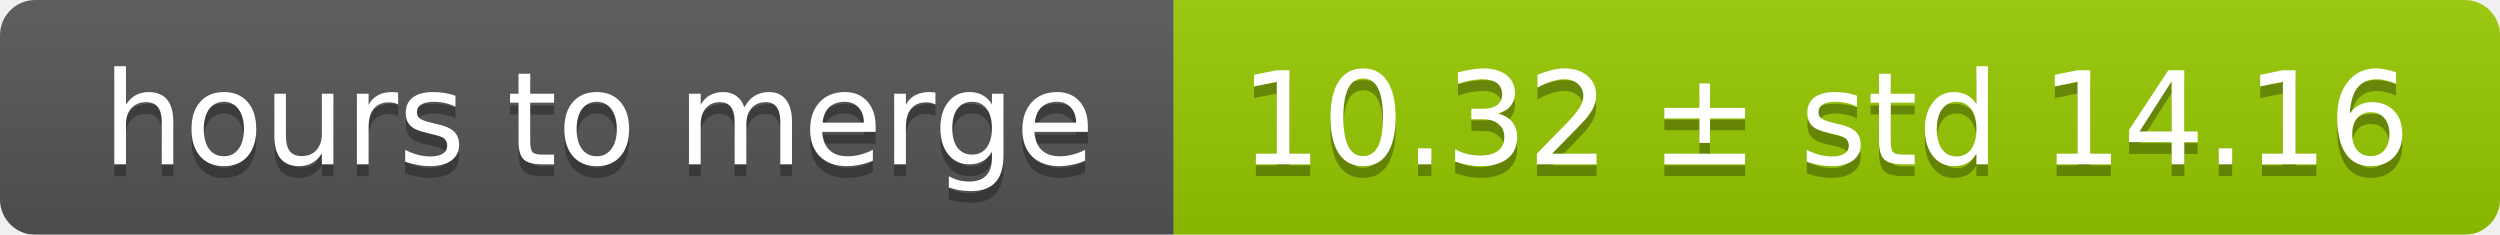
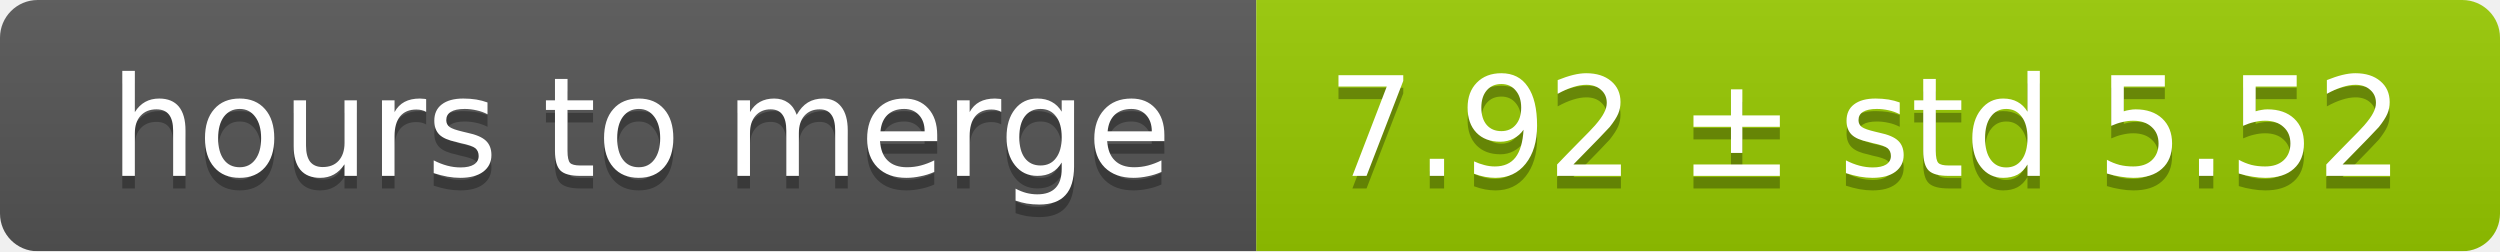
- <svg xmlns="http://www.w3.org/2000/svg" width="213" height="20">
+ <svg xmlns="http://www.w3.org/2000/svg" width="199" height="20">
  <linearGradient id="smooth" x2="0" y2="100%">
    <stop offset="0" stop-color="#bbb" stop-opacity=".1" />
    <stop offset="1" stop-opacity=".1" />
  </linearGradient>
  <mask id="round">
-     <rect width="213" height="20" rx="3" fill="#fff" />
+     <rect width="199" height="20" rx="3" fill="#fff" />
  </mask>
  <g mask="url(#round)">
    <rect width="100" height="20" fill="#555" />
-     <rect x="100" width="113" height="20" fill="#97ca00" />
-     <rect width="213" height="20" fill="url(#smooth)" />
+     <rect x="100" width="99" height="20" fill="#97ca00" />
+     <rect width="199" height="20" fill="url(#smooth)" />
  </g>
  <g fill="#fff" text-anchor="middle" font-family="DejaVu Sans,Verdana,Geneva,sans-serif" font-size="11">
    <text x="51" y="15" fill="#010101" fill-opacity=".3">hours to merge</text>
    <text x="51" y="14">hours to merge</text>
-     <text x="155.5" y="15" fill="#010101" fill-opacity=".3">10.32 ± std 14.16</text>
-     <text x="155.5" y="14">10.32 ± std 14.16</text>
+     <text x="148.5" y="15" fill="#010101" fill-opacity=".3">7.92 ± std 5.52</text>
+     <text x="148.5" y="14">7.92 ± std 5.52</text>
  </g>
</svg>
